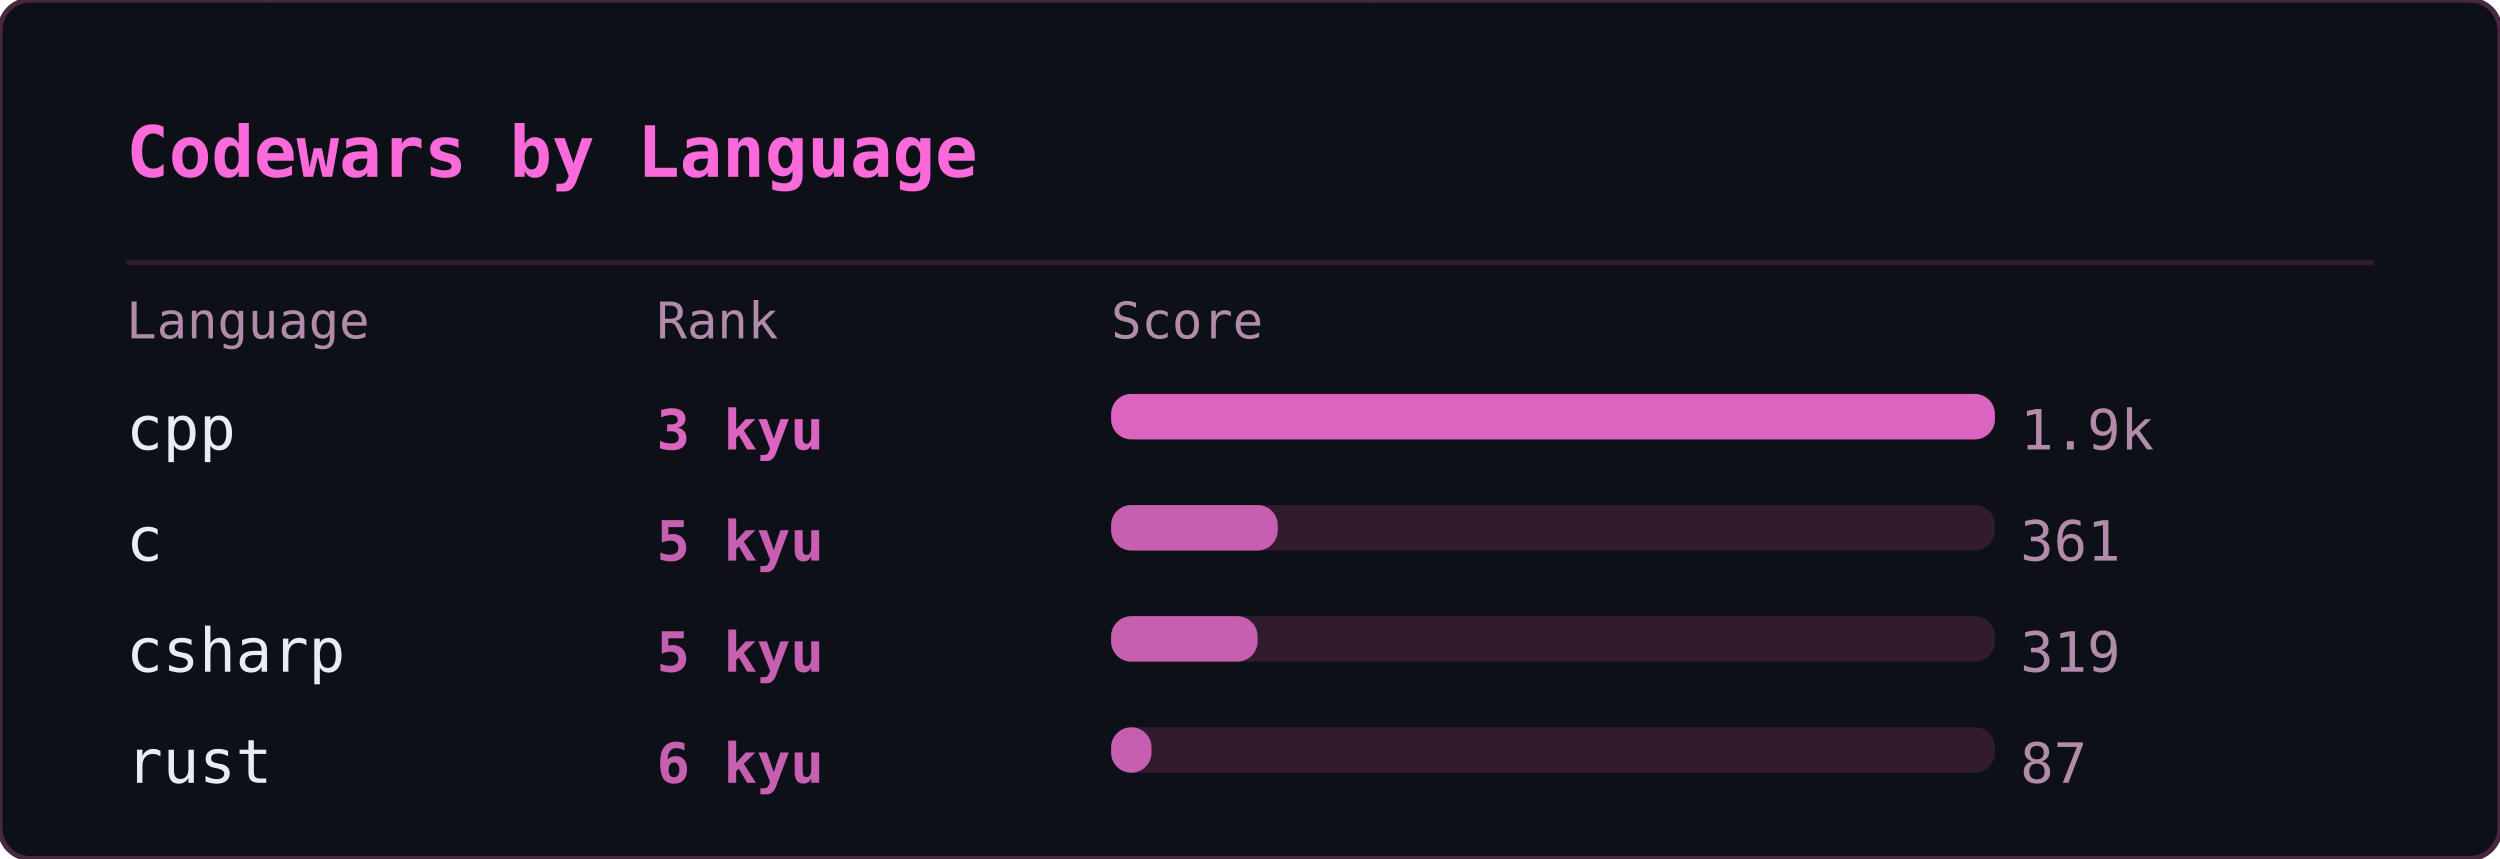
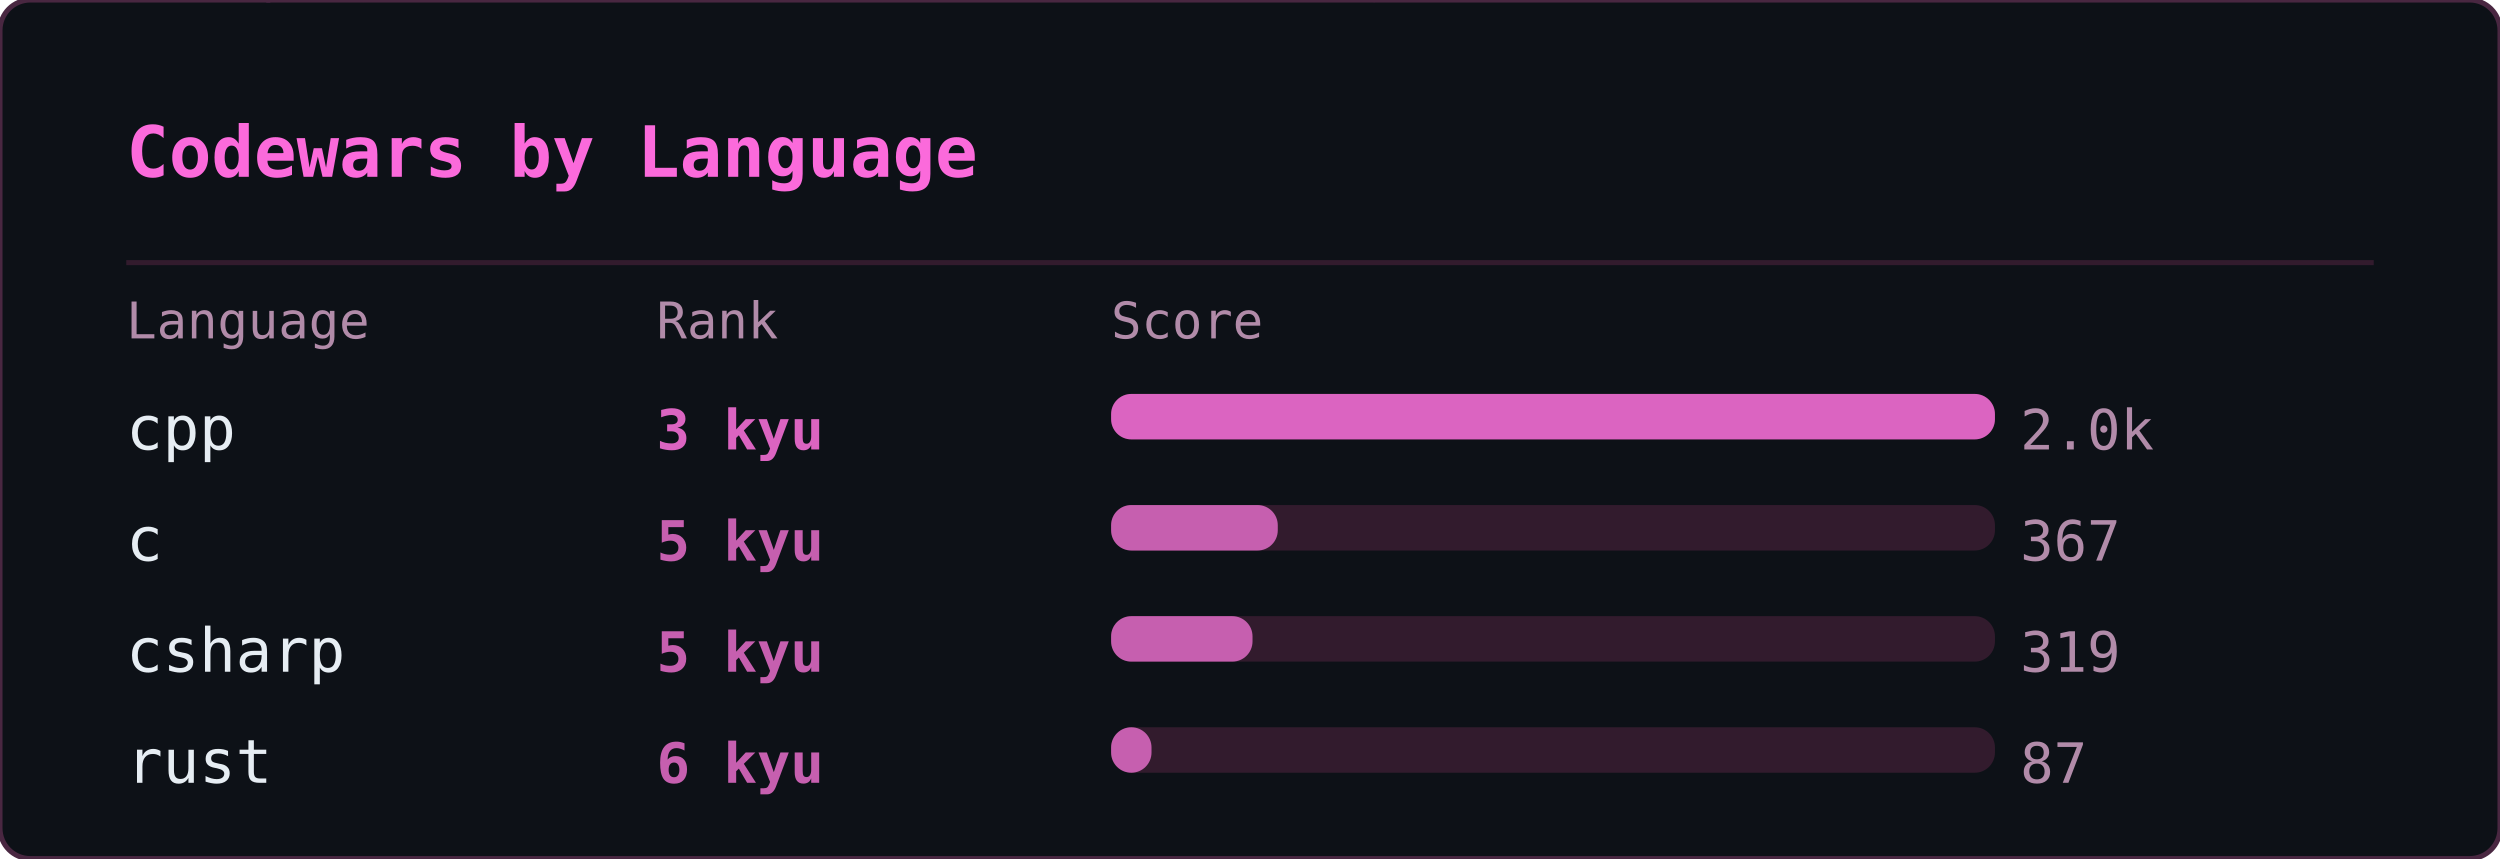
<svg xmlns="http://www.w3.org/2000/svg" width="495" height="170" viewBox="0 0 495 170">
  <defs>
    <clipPath id="cwl-clip">
      <rect width="495" height="170" rx="6" />
    </clipPath>
  </defs>
  <rect width="495" height="170" rx="6" fill="#0d1117" />
  <g clip-path="url(#cwl-clip)">
    <g opacity="0.22" font-family="monospace" font-size="12">
      <style>@keyframes cwl3{from{transform:translateY(-46px)}to{transform:translateY(184px)}}@keyframes cwl4{from{transform:translateY(-60px)}to{transform:translateY(184px)}}@keyframes cwl5{from{transform:translateY(-74px)}to{transform:translateY(184px)}}@keyframes cwl6{from{transform:translateY(-88px)}to{transform:translateY(184px)}}</style>
      <g fill="#ff4fd8" style="animation:cwl5 2.62s linear -1.32s infinite">
        <text x="393">ﾓ</text>
        <text x="393" y="-14" opacity=".83">5</text>
        <text x="393" y="-28" opacity=".67">6</text>
        <text x="393" y="-42" opacity=".5">ｶ</text>
        <text x="393" y="-56" opacity=".33">ﾙ</text>
        <text x="393" y="-70" opacity=".17">9</text>
      </g>
      <g fill="#ff4fd8" style="animation:cwl3 1.53s linear -0.79s infinite">
        <text x="393">0</text>
        <text x="393" y="-14" opacity=".75">ｾ</text>
        <text x="393" y="-28" opacity=".5">ｿ</text>
        <text x="393" y="-42" opacity=".25">ｩ</text>
      </g>
      <g fill="#ff4fd8" style="animation:cwl4 2.56s linear -0.74s infinite">
        <text x="400">ﾄ</text>
        <text x="400" y="-14" opacity=".8">ｼ</text>
        <text x="400" y="-28" opacity=".6">0</text>
        <text x="400" y="-42" opacity=".4">ｸ</text>
        <text x="400" y="-56" opacity=".2">1</text>
      </g>
      <g fill="#ff4fd8" style="animation:cwl6 2.25s linear -0.48s infinite">
        <text x="333">ﾐ</text>
        <text x="333" y="-14" opacity=".86">1</text>
        <text x="333" y="-28" opacity=".71">ｬ</text>
        <text x="333" y="-42" opacity=".57">ﾏ</text>
        <text x="333" y="-56" opacity=".43">ｿ</text>
        <text x="333" y="-70" opacity=".29">ｨ</text>
        <text x="333" y="-84" opacity=".14">ｹ</text>
      </g>
      <g fill="#ff4fd8" style="animation:cwl5 2.12s linear -0.67s infinite">
        <text x="333">ｴ</text>
        <text x="333" y="-14" opacity=".83">8</text>
        <text x="333" y="-28" opacity=".67">ﾏ</text>
        <text x="333" y="-42" opacity=".5">ｶ</text>
        <text x="333" y="-56" opacity=".33">ﾛ</text>
        <text x="333" y="-70" opacity=".17">1</text>
      </g>
      <g fill="#ff4fd8" style="animation:cwl6 2.37s linear -2.13s infinite">
        <text x="480">ｼ</text>
        <text x="480" y="-14" opacity=".86">ﾌ</text>
        <text x="480" y="-28" opacity=".71">9</text>
        <text x="480" y="-42" opacity=".57">ｶ</text>
        <text x="480" y="-56" opacity=".43">ｧ</text>
        <text x="480" y="-70" opacity=".29">ｬ</text>
        <text x="480" y="-84" opacity=".14">ﾇ</text>
      </g>
      <g fill="#ff4fd8" style="animation:cwl3 2.66s linear -1.52s infinite">
        <text x="51">2</text>
        <text x="51" y="-14" opacity=".75">1</text>
        <text x="51" y="-28" opacity=".5">ｹ</text>
        <text x="51" y="-42" opacity=".25">ﾔ</text>
      </g>
      <g fill="#ff4fd8" style="animation:cwl3 1.85s linear -1.20s infinite">
        <text x="468">ﾃ</text>
        <text x="468" y="-14" opacity=".75">ﾅ</text>
        <text x="468" y="-28" opacity=".5">0</text>
        <text x="468" y="-42" opacity=".25">ｫ</text>
      </g>
      <g fill="#ff4fd8" style="animation:cwl6 3.02s linear -2.95s infinite">
        <text x="227">ﾆ</text>
        <text x="227" y="-14" opacity=".86">ｪ</text>
        <text x="227" y="-28" opacity=".71">ｴ</text>
        <text x="227" y="-42" opacity=".57">ﾀ</text>
        <text x="227" y="-56" opacity=".43">ﾂ</text>
        <text x="227" y="-70" opacity=".29">ﾖ</text>
        <text x="227" y="-84" opacity=".14">ｶ</text>
      </g>
      <g fill="#ff4fd8" style="animation:cwl5 3.12s linear -1.22s infinite">
        <text x="177">ｴ</text>
        <text x="177" y="-14" opacity=".83">ｫ</text>
        <text x="177" y="-28" opacity=".67">ｴ</text>
        <text x="177" y="-42" opacity=".5">ﾋ</text>
        <text x="177" y="-56" opacity=".33">ｻ</text>
        <text x="177" y="-70" opacity=".17">ﾇ</text>
      </g>
      <g fill="#ff4fd8" style="animation:cwl6 1.64s linear -0.78s infinite">
        <text x="141">8</text>
        <text x="141" y="-14" opacity=".86">ﾝ</text>
        <text x="141" y="-28" opacity=".71">ｮ</text>
        <text x="141" y="-42" opacity=".57">ﾏ</text>
        <text x="141" y="-56" opacity=".43">ﾉ</text>
        <text x="141" y="-70" opacity=".29">ﾈ</text>
        <text x="141" y="-84" opacity=".14">5</text>
      </g>
      <g fill="#ff4fd8" style="animation:cwl5 2.51s linear -0.77s infinite">
        <text x="232">ﾚ</text>
        <text x="232" y="-14" opacity=".83">ｯ</text>
        <text x="232" y="-28" opacity=".67">ﾏ</text>
        <text x="232" y="-42" opacity=".5">ｶ</text>
        <text x="232" y="-56" opacity=".33">ﾋ</text>
        <text x="232" y="-70" opacity=".17">ﾀ</text>
      </g>
      <g fill="#ff4fd8" style="animation:cwl4 1.85s linear -0.35s infinite">
        <text x="173">ﾂ</text>
        <text x="173" y="-14" opacity=".8">ｼ</text>
        <text x="173" y="-28" opacity=".6">1</text>
        <text x="173" y="-42" opacity=".4">5</text>
        <text x="173" y="-56" opacity=".2">ｽ</text>
      </g>
      <g fill="#ff4fd8" style="animation:cwl3 2.76s linear -1.97s infinite">
        <text x="117">5</text>
        <text x="117" y="-14" opacity=".75">ｯ</text>
        <text x="117" y="-28" opacity=".5">6</text>
        <text x="117" y="-42" opacity=".25">ﾓ</text>
      </g>
      <g fill="#ff4fd8" style="animation:cwl6 2.28s linear -2.28s infinite">
        <text x="68">ﾒ</text>
        <text x="68" y="-14" opacity=".86">ﾖ</text>
        <text x="68" y="-28" opacity=".71">ｽ</text>
        <text x="68" y="-42" opacity=".57">ｸ</text>
        <text x="68" y="-56" opacity=".43">ｾ</text>
        <text x="68" y="-70" opacity=".29">0</text>
        <text x="68" y="-84" opacity=".14">ﾑ</text>
      </g>
      <g fill="#ff4fd8" style="animation:cwl4 2.16s linear -1.54s infinite">
        <text x="205">1</text>
        <text x="205" y="-14" opacity=".8">ｷ</text>
        <text x="205" y="-28" opacity=".6">1</text>
        <text x="205" y="-42" opacity=".4">ﾘ</text>
        <text x="205" y="-56" opacity=".2">8</text>
      </g>
      <g fill="#ff4fd8" style="animation:cwl6 1.86s linear -0.88s infinite">
        <text x="407">6</text>
        <text x="407" y="-14" opacity=".86">ﾊ</text>
        <text x="407" y="-28" opacity=".71">ﾅ</text>
        <text x="407" y="-42" opacity=".57">ｯ</text>
        <text x="407" y="-56" opacity=".43">ﾁ</text>
        <text x="407" y="-70" opacity=".29">ｼ</text>
        <text x="407" y="-84" opacity=".14">ｧ</text>
      </g>
      <g fill="#ff4fd8" style="animation:cwl4 2.38s linear -0.38s infinite">
        <text x="56">6</text>
        <text x="56" y="-14" opacity=".8">ﾙ</text>
        <text x="56" y="-28" opacity=".6">ﾀ</text>
        <text x="56" y="-42" opacity=".4">ｸ</text>
        <text x="56" y="-56" opacity=".2">ﾃ</text>
      </g>
      <g fill="#ff4fd8" style="animation:cwl5 1.85s linear -0.10s infinite">
        <text x="372">8</text>
        <text x="372" y="-14" opacity=".83">6</text>
        <text x="372" y="-28" opacity=".67">ﾗ</text>
        <text x="372" y="-42" opacity=".5">ｶ</text>
        <text x="372" y="-56" opacity=".33">ｶ</text>
        <text x="372" y="-70" opacity=".17">ﾈ</text>
      </g>
      <g fill="#ff4fd8" style="animation:cwl4 1.51s linear -0.19s infinite">
        <text x="62">ﾚ</text>
        <text x="62" y="-14" opacity=".8">ｽ</text>
        <text x="62" y="-28" opacity=".6">ﾔ</text>
        <text x="62" y="-42" opacity=".4">ﾔ</text>
        <text x="62" y="-56" opacity=".2">ﾝ</text>
      </g>
      <g fill="#ff4fd8" style="animation:cwl5 2.91s linear -0.36s infinite">
        <text x="254">0</text>
        <text x="254" y="-14" opacity=".83">ﾎ</text>
        <text x="254" y="-28" opacity=".67">ﾃ</text>
        <text x="254" y="-42" opacity=".5">4</text>
        <text x="254" y="-56" opacity=".33">ﾍ</text>
        <text x="254" y="-70" opacity=".17">ﾔ</text>
      </g>
      <g fill="#ff4fd8" style="animation:cwl6 2.12s linear -1.44s infinite">
        <text x="323">0</text>
        <text x="323" y="-14" opacity=".86">ﾝ</text>
        <text x="323" y="-28" opacity=".71">ﾗ</text>
        <text x="323" y="-42" opacity=".57">ｾ</text>
        <text x="323" y="-56" opacity=".43">ﾉ</text>
        <text x="323" y="-70" opacity=".29">ﾁ</text>
        <text x="323" y="-84" opacity=".14">ｵ</text>
      </g>
      <g fill="#ff4fd8" style="animation:cwl6 2.86s linear -0.78s infinite">
        <text x="60">ﾓ</text>
        <text x="60" y="-14" opacity=".86">ﾊ</text>
        <text x="60" y="-28" opacity=".71">ﾙ</text>
        <text x="60" y="-42" opacity=".57">ﾕ</text>
        <text x="60" y="-56" opacity=".43">ｸ</text>
        <text x="60" y="-70" opacity=".29">ｱ</text>
        <text x="60" y="-84" opacity=".14">ﾓ</text>
      </g>
      <g fill="#ff4fd8" style="animation:cwl4 1.99s linear -1.63s infinite">
        <text x="223">0</text>
        <text x="223" y="-14" opacity=".8">ｧ</text>
        <text x="223" y="-28" opacity=".6">ｬ</text>
        <text x="223" y="-42" opacity=".4">ﾔ</text>
        <text x="223" y="-56" opacity=".2">ﾅ</text>
      </g>
      <g fill="#ff4fd8" style="animation:cwl4 2.43s linear -2.19s infinite">
        <text x="409">ﾖ</text>
        <text x="409" y="-14" opacity=".8">ｾ</text>
        <text x="409" y="-28" opacity=".6">ｽ</text>
        <text x="409" y="-42" opacity=".4">ﾏ</text>
        <text x="409" y="-56" opacity=".2">ﾎ</text>
      </g>
      <g fill="#ff4fd8" style="animation:cwl5 2.59s linear -1.12s infinite">
        <text x="269">ｷ</text>
        <text x="269" y="-14" opacity=".83">ﾉ</text>
        <text x="269" y="-28" opacity=".67">8</text>
        <text x="269" y="-42" opacity=".5">ｦ</text>
        <text x="269" y="-56" opacity=".33">ﾈ</text>
        <text x="269" y="-70" opacity=".17">ﾃ</text>
      </g>
      <g fill="#ff4fd8" style="animation:cwl3 2.52s linear -1.91s infinite">
        <text x="469">3</text>
        <text x="469" y="-14" opacity=".75">ﾕ</text>
        <text x="469" y="-28" opacity=".5">ｶ</text>
        <text x="469" y="-42" opacity=".25">ﾆ</text>
      </g>
      <g fill="#ff4fd8" style="animation:cwl3 1.77s linear -0.19s infinite">
        <text x="424">ﾆ</text>
        <text x="424" y="-14" opacity=".75">ｧ</text>
        <text x="424" y="-28" opacity=".5">7</text>
        <text x="424" y="-42" opacity=".25">ﾗ</text>
      </g>
      <g fill="#ff4fd8" style="animation:cwl5 2.33s linear -0.15s infinite">
        <text x="70">ｸ</text>
        <text x="70" y="-14" opacity=".83">ｫ</text>
        <text x="70" y="-28" opacity=".67">ﾅ</text>
        <text x="70" y="-42" opacity=".5">4</text>
        <text x="70" y="-56" opacity=".33">ｬ</text>
        <text x="70" y="-70" opacity=".17">0</text>
      </g>
      <g fill="#ff4fd8" style="animation:cwl3 1.88s linear -1.51s infinite">
        <text x="474">ﾙ</text>
        <text x="474" y="-14" opacity=".75">ｲ</text>
        <text x="474" y="-28" opacity=".5">5</text>
        <text x="474" y="-42" opacity=".25">ｩ</text>
      </g>
      <g fill="#ff4fd8" style="animation:cwl6 3.17s linear -2.73s infinite">
        <text x="130">ﾓ</text>
        <text x="130" y="-14" opacity=".86">ｩ</text>
        <text x="130" y="-28" opacity=".71">ｮ</text>
        <text x="130" y="-42" opacity=".57">ｱ</text>
        <text x="130" y="-56" opacity=".43">ﾔ</text>
        <text x="130" y="-70" opacity=".29">ｬ</text>
        <text x="130" y="-84" opacity=".14">ﾂ</text>
      </g>
      <g fill="#ff4fd8" style="animation:cwl4 2.19s linear -0.36s infinite">
        <text x="50">ﾈ</text>
        <text x="50" y="-14" opacity=".8">ﾔ</text>
        <text x="50" y="-28" opacity=".6">ｬ</text>
        <text x="50" y="-42" opacity=".4">0</text>
        <text x="50" y="-56" opacity=".2">ﾎ</text>
      </g>
      <g fill="#ff4fd8" style="animation:cwl5 1.82s linear -1.33s infinite">
        <text x="221">ｺ</text>
        <text x="221" y="-14" opacity=".83">ﾅ</text>
        <text x="221" y="-28" opacity=".67">ﾈ</text>
        <text x="221" y="-42" opacity=".5">3</text>
        <text x="221" y="-56" opacity=".33">ｴ</text>
        <text x="221" y="-70" opacity=".17">ﾀ</text>
      </g>
      <g fill="#ff4fd8" style="animation:cwl4 1.52s linear -0.51s infinite">
        <text x="262">9</text>
        <text x="262" y="-14" opacity=".8">ｻ</text>
        <text x="262" y="-28" opacity=".6">ｬ</text>
        <text x="262" y="-42" opacity=".4">5</text>
        <text x="262" y="-56" opacity=".2">ｨ</text>
      </g>
      <g fill="#ff4fd8" style="animation:cwl5 2.00s linear -0.27s infinite">
        <text x="455">ｪ</text>
        <text x="455" y="-14" opacity=".83">ｵ</text>
        <text x="455" y="-28" opacity=".67">ｹ</text>
        <text x="455" y="-42" opacity=".5">ｶ</text>
        <text x="455" y="-56" opacity=".33">1</text>
        <text x="455" y="-70" opacity=".17">ｾ</text>
      </g>
      <g fill="#ff4fd8" style="animation:cwl4 2.61s linear -1.39s infinite">
        <text x="337">ﾆ</text>
        <text x="337" y="-14" opacity=".8">ｲ</text>
        <text x="337" y="-28" opacity=".6">ｹ</text>
        <text x="337" y="-42" opacity=".4">ｸ</text>
        <text x="337" y="-56" opacity=".2">6</text>
      </g>
      <g fill="#ff4fd8" style="animation:cwl6 2.71s linear -0.12s infinite">
        <text x="281">ｽ</text>
        <text x="281" y="-14" opacity=".86">ｿ</text>
        <text x="281" y="-28" opacity=".71">ｷ</text>
        <text x="281" y="-42" opacity=".57">ｺ</text>
        <text x="281" y="-56" opacity=".43">ﾚ</text>
        <text x="281" y="-70" opacity=".29">ｸ</text>
        <text x="281" y="-84" opacity=".14">ｻ</text>
      </g>
      <g fill="#ff4fd8" style="animation:cwl5 1.98s linear -0.58s infinite">
        <text x="249">ﾛ</text>
        <text x="249" y="-14" opacity=".83">ｹ</text>
        <text x="249" y="-28" opacity=".67">ﾔ</text>
        <text x="249" y="-42" opacity=".5">ﾝ</text>
        <text x="249" y="-56" opacity=".33">ﾄ</text>
        <text x="249" y="-70" opacity=".17">ﾓ</text>
      </g>
    </g>
  </g>
  <rect width="495" height="170" rx="6" fill="none" stroke="#492741" stroke-width="1" />
  <text x="25" y="35" font-family="monospace" font-size="14" font-weight="600" fill="#fb6adb">Codewars by Language</text>
  <line x1="25" y1="52" x2="470" y2="52" stroke="#321b2d" stroke-width="1" />
  <text x="25" y="67" font-family="monospace" font-size="10" fill="#b18ba9">Language</text>
  <text x="130" y="67" font-family="monospace" font-size="10" fill="#b18ba9">Rank</text>
  <text x="220" y="67" font-family="monospace" font-size="10" fill="#b18ba9">Score</text>
  <text x="25" y="89" font-family="monospace" font-size="12" fill="#e6edf3">cpp</text>
  <text x="130" y="89" font-family="monospace" font-size="11" font-weight="600" fill="#db64c1">3 kyu</text>
  <rect x="220" y="78" width="175" height="9" rx="4" fill="#321b2d" />
  <rect x="220" y="78" width="175" height="9" rx="4" fill="#db64c1" />
-   <text x="400" y="89" font-family="monospace" font-size="11" fill="#b18ba9">1.9k</text>
+   <text x="400" y="89" font-family="monospace" font-size="11" fill="#b18ba9">2.0k</text>
  <text x="25" y="111" font-family="monospace" font-size="12" fill="#e6edf3">c</text>
  <text x="130" y="111" font-family="monospace" font-size="11" font-weight="600" fill="#c65faf">5 kyu</text>
  <rect x="220" y="100" width="175" height="9" rx="4" fill="#321b2d" />
  <rect x="220" y="100" width="33" height="9" rx="4" fill="#c65faf" />
-   <text x="400" y="111" font-family="monospace" font-size="11" fill="#b18ba9">361</text>
+   <text x="400" y="111" font-family="monospace" font-size="11" fill="#b18ba9">367</text>
  <text x="25" y="133" font-family="monospace" font-size="12" fill="#e6edf3">csharp</text>
  <text x="130" y="133" font-family="monospace" font-size="11" font-weight="600" fill="#c65faf">5 kyu</text>
  <rect x="220" y="122" width="175" height="9" rx="4" fill="#321b2d" />
-   <rect x="220" y="122" width="29" height="9" rx="4" fill="#c65faf" />
+   <rect x="220" y="122" width="28" height="9" rx="4" fill="#c65faf" />
  <text x="400" y="133" font-family="monospace" font-size="11" fill="#b18ba9">319</text>
  <text x="25" y="155" font-family="monospace" font-size="12" fill="#e6edf3">rust</text>
  <text x="130" y="155" font-family="monospace" font-size="11" font-weight="600" fill="#c65faf">6 kyu</text>
  <rect x="220" y="144" width="175" height="9" rx="4" fill="#321b2d" />
  <rect x="220" y="144" width="8" height="9" rx="4" fill="#c65faf" />
  <text x="400" y="155" font-family="monospace" font-size="11" fill="#b18ba9">87</text>
</svg>
